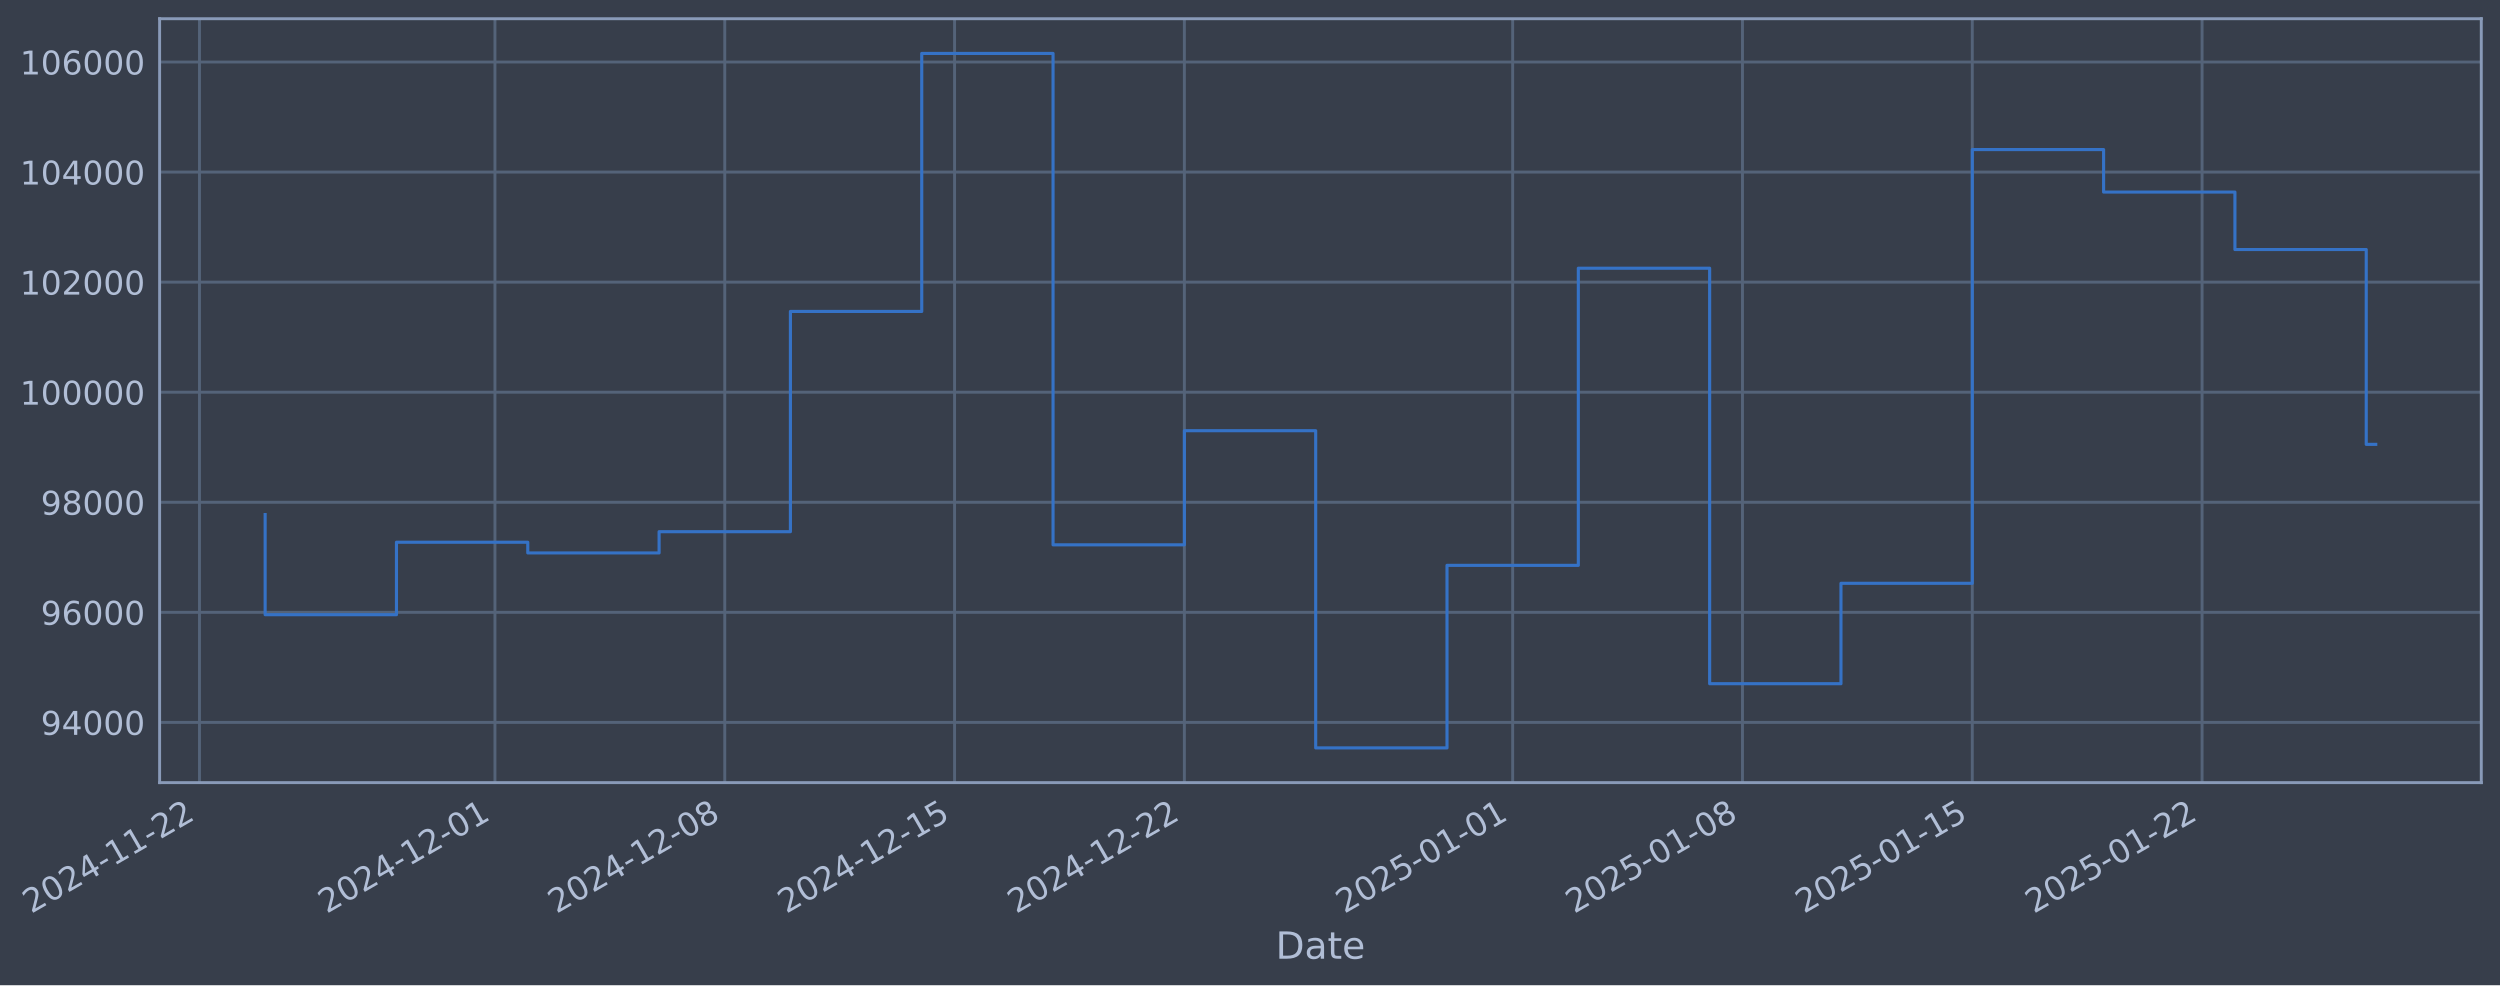
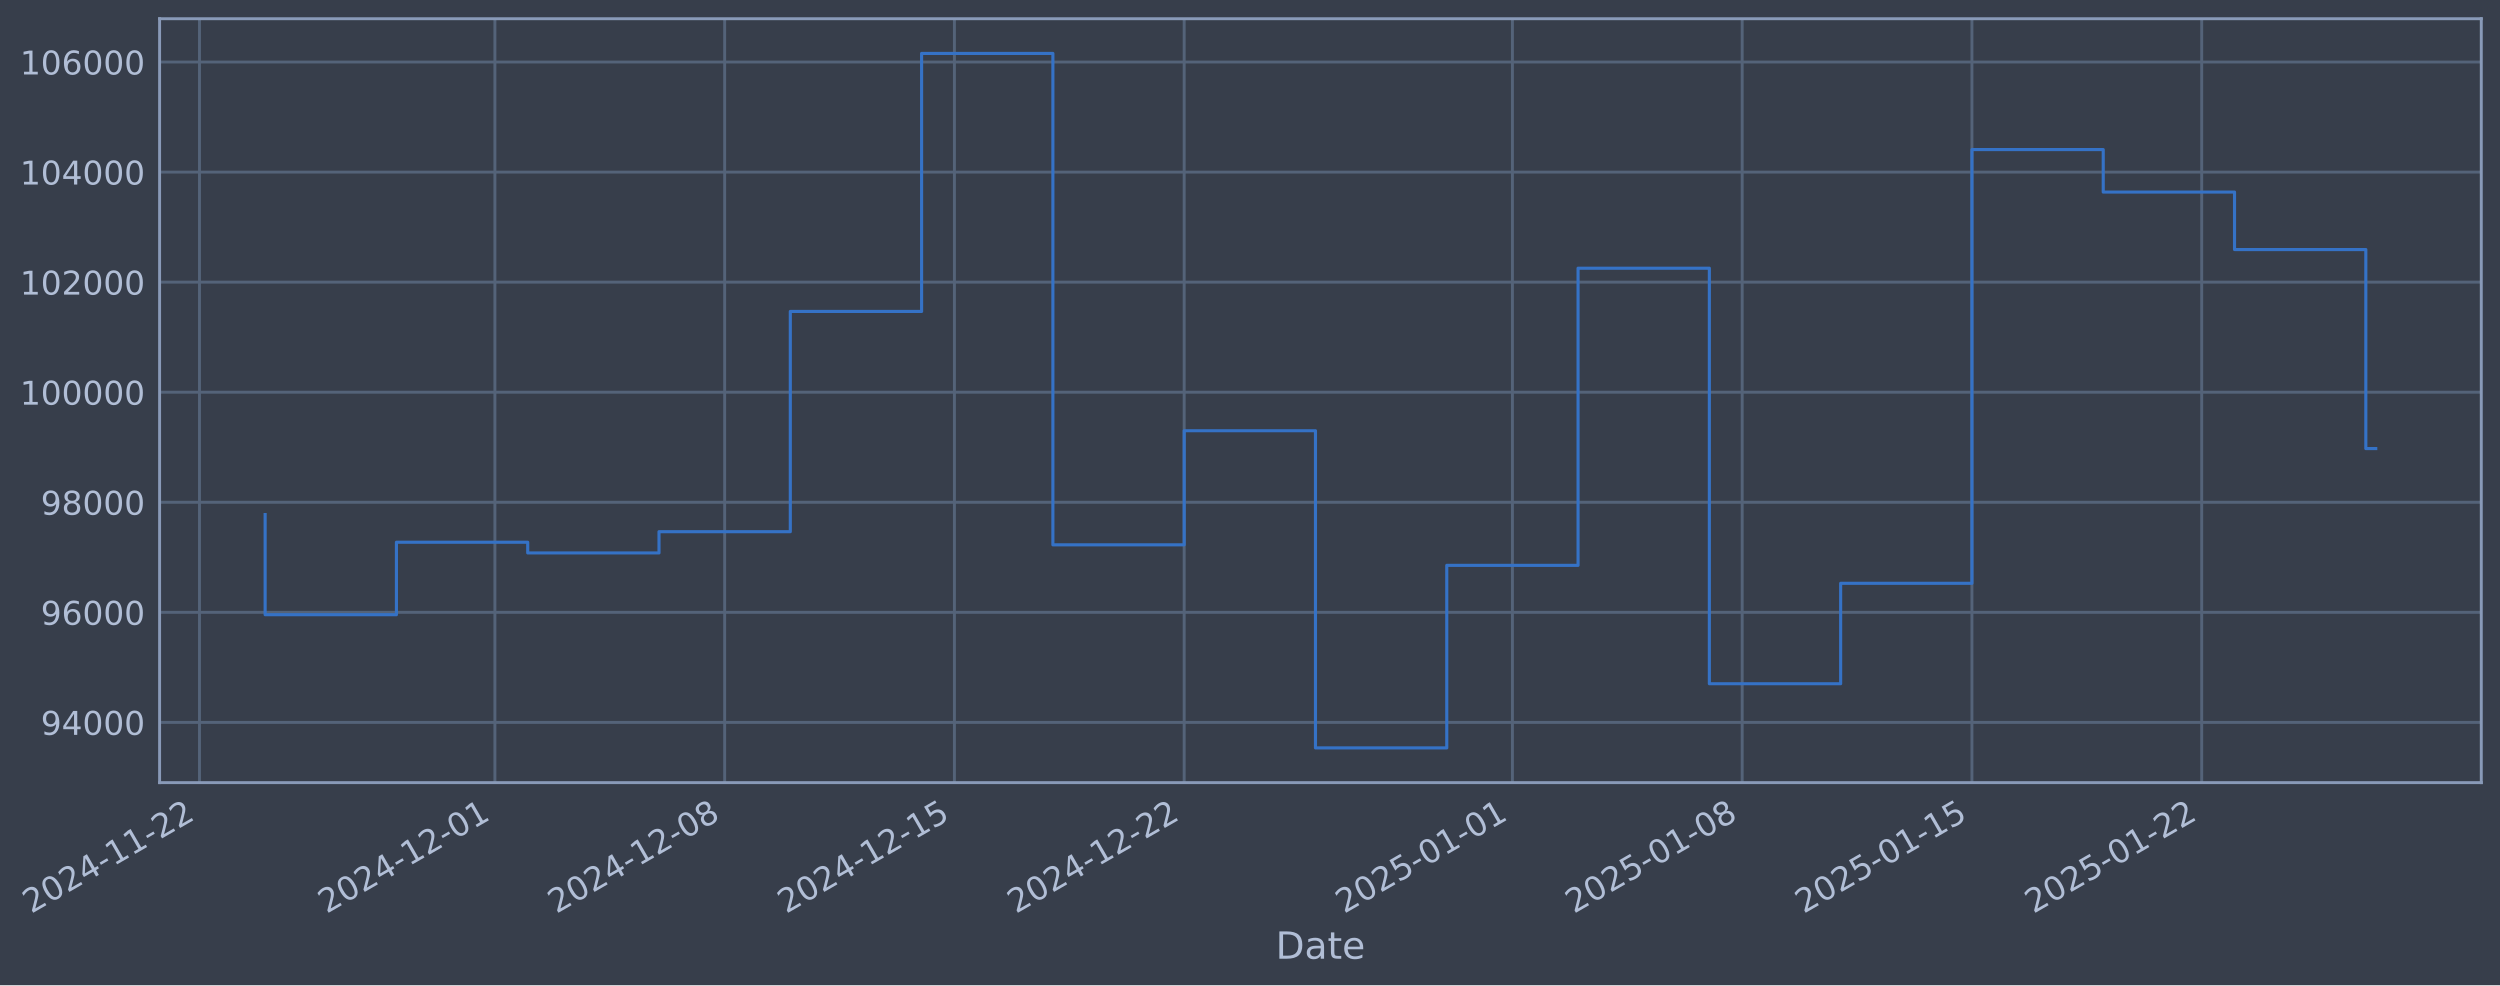
- <svg xmlns="http://www.w3.org/2000/svg" xmlns:xlink="http://www.w3.org/1999/xlink" width="961.38pt" height="378.87pt" viewBox="0 0 961.38 378.87" version="1.1">
+ <svg xmlns="http://www.w3.org/2000/svg" xmlns:xlink="http://www.w3.org/1999/xlink" width="961.375pt" height="378.87pt" viewBox="0 0 961.375 378.87" version="1.1">
  <defs>
    <style type="text/css">*{stroke-linejoin: round; stroke-linecap: butt}</style>
  </defs>
  <g id="figure_1">
    <g id="patch_1">
-       <path d="M 0 378.87  L 961.38 378.87  L 961.38 0  L 0 0  z " style="fill: #373e4b" />
+       <path d="M 0 378.87  L 961.375 378.87  L 961.375 0  L 0 0  z " style="fill: #373e4b" />
    </g>
    <g id="axes_1">
      <g id="patch_2">
-         <path d="M 61.38 300.96  L 954.18 300.96  L 954.18 7.2  L 61.38 7.2  z " style="fill: #373e4b" />
+         <path d="M 61.375 300.96  L 954.175 300.96  L 954.175 7.2  L 61.375 7.2  z " style="fill: #373e4b" />
      </g>
      <g id="matplotlib.axis_1">
        <g id="xtick_1">
          <g id="line2d_1">
-             <path d="M 76.713 300.96  L 76.713 7.2  " clip-path="url(#pa8938bedea)" style="fill: none; stroke: #546379; stroke-width: 1.12; stroke-linecap: square" />
+             <path d="M 76.713 300.96  L 76.713 7.2  " clip-path="url(#pca5c3c4444)" style="fill: none; stroke: #546379; stroke-width: 1.12; stroke-linecap: square" />
          </g>
          <g id="line2d_2" />
          <g id="text_1">
            <g style="fill: #b1bed6" transform="translate(11.98702 351.4642) rotate(-30) scale(0.126 -0.126)">
              <defs>
                <path id="DejaVuSans-32" d="M 1228 531  L 3431 531  L 3431 0  L 469 0  L 469 531  Q 828 903 1448 1529  Q 2069 2156 2228 2338  Q 2531 2678 2651 2914  Q 2772 3150 2772 3378  Q 2772 3750 2511 3984  Q 2250 4219 1831 4219  Q 1534 4219 1204 4116  Q 875 4013 500 3803  L 500 4441  Q 881 4594 1212 4672  Q 1544 4750 1819 4750  Q 2544 4750 2975 4387  Q 3406 4025 3406 3419  Q 3406 3131 3298 2873  Q 3191 2616 2906 2266  Q 2828 2175 2409 1742  Q 1991 1309 1228 531  z " transform="scale(0.015625)" />
                <path id="DejaVuSans-30" d="M 2034 4250  Q 1547 4250 1301 3770  Q 1056 3291 1056 2328  Q 1056 1369 1301 889  Q 1547 409 2034 409  Q 2525 409 2770 889  Q 3016 1369 3016 2328  Q 3016 3291 2770 3770  Q 2525 4250 2034 4250  z M 2034 4750  Q 2819 4750 3233 4129  Q 3647 3509 3647 2328  Q 3647 1150 3233 529  Q 2819 -91 2034 -91  Q 1250 -91 836 529  Q 422 1150 422 2328  Q 422 3509 836 4129  Q 1250 4750 2034 4750  z " transform="scale(0.015625)" />
                <path id="DejaVuSans-34" d="M 2419 4116  L 825 1625  L 2419 1625  L 2419 4116  z M 2253 4666  L 3047 4666  L 3047 1625  L 3713 1625  L 3713 1100  L 3047 1100  L 3047 0  L 2419 0  L 2419 1100  L 313 1100  L 313 1709  L 2253 4666  z " transform="scale(0.015625)" />
                <path id="DejaVuSans-2d" d="M 313 2009  L 1997 2009  L 1997 1497  L 313 1497  L 313 2009  z " transform="scale(0.015625)" />
                <path id="DejaVuSans-31" d="M 794 531  L 1825 531  L 1825 4091  L 703 3866  L 703 4441  L 1819 4666  L 2450 4666  L 2450 531  L 3481 531  L 3481 0  L 794 0  L 794 531  z " transform="scale(0.015625)" />
              </defs>
              <use xlink:href="#DejaVuSans-32" />
              <use xlink:href="#DejaVuSans-30" transform="translate(63.62305 0)" />
              <use xlink:href="#DejaVuSans-32" transform="translate(127.2461 0)" />
              <use xlink:href="#DejaVuSans-34" transform="translate(190.8691 0)" />
              <use xlink:href="#DejaVuSans-2d" transform="translate(254.4922 0)" />
              <use xlink:href="#DejaVuSans-31" transform="translate(290.5762 0)" />
              <use xlink:href="#DejaVuSans-31" transform="translate(354.1992 0)" />
              <use xlink:href="#DejaVuSans-2d" transform="translate(417.8223 0)" />
              <use xlink:href="#DejaVuSans-32" transform="translate(453.9062 0)" />
              <use xlink:href="#DejaVuSans-32" transform="translate(517.5293 0)" />
            </g>
          </g>
        </g>
        <g id="xtick_2">
          <g id="line2d_3">
-             <path d="M 190.334 300.96  L 190.334 7.2  " clip-path="url(#pa8938bedea)" style="fill: none; stroke: #546379; stroke-width: 1.12; stroke-linecap: square" />
+             <path d="M 190.312 300.96  L 190.312 7.2  " clip-path="url(#pca5c3c4444)" style="fill: none; stroke: #546379; stroke-width: 1.12; stroke-linecap: square" />
          </g>
          <g id="line2d_4" />
          <g id="text_2">
-             <g style="fill: #b1bed6" transform="translate(125.6089 351.4642) rotate(-30) scale(0.126 -0.126)">
+             <g style="fill: #b1bed6" transform="translate(125.5863 351.4642) rotate(-30) scale(0.126 -0.126)">
              <use xlink:href="#DejaVuSans-32" />
              <use xlink:href="#DejaVuSans-30" transform="translate(63.62305 0)" />
              <use xlink:href="#DejaVuSans-32" transform="translate(127.2461 0)" />
              <use xlink:href="#DejaVuSans-34" transform="translate(190.8691 0)" />
              <use xlink:href="#DejaVuSans-2d" transform="translate(254.4922 0)" />
              <use xlink:href="#DejaVuSans-31" transform="translate(290.5762 0)" />
              <use xlink:href="#DejaVuSans-32" transform="translate(354.1992 0)" />
              <use xlink:href="#DejaVuSans-2d" transform="translate(417.8223 0)" />
              <use xlink:href="#DejaVuSans-30" transform="translate(453.9062 0)" />
              <use xlink:href="#DejaVuSans-31" transform="translate(517.5293 0)" />
            </g>
          </g>
        </g>
        <g id="xtick_3">
          <g id="line2d_5">
-             <path d="M 278.707 300.96  L 278.707 7.2  " clip-path="url(#pa8938bedea)" style="fill: none; stroke: #546379; stroke-width: 1.12; stroke-linecap: square" />
+             <path d="M 278.667 300.96  L 278.667 7.2  " clip-path="url(#pca5c3c4444)" style="fill: none; stroke: #546379; stroke-width: 1.12; stroke-linecap: square" />
          </g>
          <g id="line2d_6" />
          <g id="text_3">
-             <g style="fill: #b1bed6" transform="translate(213.9814 351.4642) rotate(-30) scale(0.126 -0.126)">
+             <g style="fill: #b1bed6" transform="translate(213.9413 351.4642) rotate(-30) scale(0.126 -0.126)">
              <defs>
                <path id="DejaVuSans-38" d="M 2034 2216  Q 1584 2216 1326 1975  Q 1069 1734 1069 1313  Q 1069 891 1326 650  Q 1584 409 2034 409  Q 2484 409 2743 651  Q 3003 894 3003 1313  Q 3003 1734 2745 1975  Q 2488 2216 2034 2216  z M 1403 2484  Q 997 2584 770 2862  Q 544 3141 544 3541  Q 544 4100 942 4425  Q 1341 4750 2034 4750  Q 2731 4750 3128 4425  Q 3525 4100 3525 3541  Q 3525 3141 3298 2862  Q 3072 2584 2669 2484  Q 3125 2378 3379 2068  Q 3634 1759 3634 1313  Q 3634 634 3220 271  Q 2806 -91 2034 -91  Q 1263 -91 848 271  Q 434 634 434 1313  Q 434 1759 690 2068  Q 947 2378 1403 2484  z M 1172 3481  Q 1172 3119 1398 2916  Q 1625 2713 2034 2713  Q 2441 2713 2670 2916  Q 2900 3119 2900 3481  Q 2900 3844 2670 4047  Q 2441 4250 2034 4250  Q 1625 4250 1398 4047  Q 1172 3844 1172 3481  z " transform="scale(0.015625)" />
              </defs>
              <use xlink:href="#DejaVuSans-32" />
              <use xlink:href="#DejaVuSans-30" transform="translate(63.62305 0)" />
              <use xlink:href="#DejaVuSans-32" transform="translate(127.2461 0)" />
              <use xlink:href="#DejaVuSans-34" transform="translate(190.8691 0)" />
              <use xlink:href="#DejaVuSans-2d" transform="translate(254.4922 0)" />
              <use xlink:href="#DejaVuSans-31" transform="translate(290.5762 0)" />
              <use xlink:href="#DejaVuSans-32" transform="translate(354.1992 0)" />
              <use xlink:href="#DejaVuSans-2d" transform="translate(417.8223 0)" />
              <use xlink:href="#DejaVuSans-30" transform="translate(453.9062 0)" />
              <use xlink:href="#DejaVuSans-38" transform="translate(517.5293 0)" />
            </g>
          </g>
        </g>
        <g id="xtick_4">
          <g id="line2d_7">
-             <path d="M 367.08 300.96  L 367.08 7.2  " clip-path="url(#pa8938bedea)" style="fill: none; stroke: #546379; stroke-width: 1.12; stroke-linecap: square" />
+             <path d="M 367.022 300.96  L 367.022 7.2  " clip-path="url(#pca5c3c4444)" style="fill: none; stroke: #546379; stroke-width: 1.12; stroke-linecap: square" />
          </g>
          <g id="line2d_8" />
          <g id="text_4">
-             <g style="fill: #b1bed6" transform="translate(302.354 351.4642) rotate(-30) scale(0.126 -0.126)">
+             <g style="fill: #b1bed6" transform="translate(302.2962 351.4642) rotate(-30) scale(0.126 -0.126)">
              <defs>
                <path id="DejaVuSans-35" d="M 691 4666  L 3169 4666  L 3169 4134  L 1269 4134  L 1269 2991  Q 1406 3038 1543 3061  Q 1681 3084 1819 3084  Q 2600 3084 3056 2656  Q 3513 2228 3513 1497  Q 3513 744 3044 326  Q 2575 -91 1722 -91  Q 1428 -91 1123 -41  Q 819 9 494 109  L 494 744  Q 775 591 1075 516  Q 1375 441 1709 441  Q 2250 441 2565 725  Q 2881 1009 2881 1497  Q 2881 1984 2565 2268  Q 2250 2553 1709 2553  Q 1456 2553 1204 2497  Q 953 2441 691 2322  L 691 4666  z " transform="scale(0.015625)" />
              </defs>
              <use xlink:href="#DejaVuSans-32" />
              <use xlink:href="#DejaVuSans-30" transform="translate(63.62305 0)" />
              <use xlink:href="#DejaVuSans-32" transform="translate(127.2461 0)" />
              <use xlink:href="#DejaVuSans-34" transform="translate(190.8691 0)" />
              <use xlink:href="#DejaVuSans-2d" transform="translate(254.4922 0)" />
              <use xlink:href="#DejaVuSans-31" transform="translate(290.5762 0)" />
              <use xlink:href="#DejaVuSans-32" transform="translate(354.1992 0)" />
              <use xlink:href="#DejaVuSans-2d" transform="translate(417.8223 0)" />
              <use xlink:href="#DejaVuSans-31" transform="translate(453.9062 0)" />
              <use xlink:href="#DejaVuSans-35" transform="translate(517.5293 0)" />
            </g>
          </g>
        </g>
        <g id="xtick_5">
          <g id="line2d_9">
-             <path d="M 455.452 300.96  L 455.452 7.2  " clip-path="url(#pa8938bedea)" style="fill: none; stroke: #546379; stroke-width: 1.12; stroke-linecap: square" />
+             <path d="M 455.377 300.96  L 455.377 7.2  " clip-path="url(#pca5c3c4444)" style="fill: none; stroke: #546379; stroke-width: 1.12; stroke-linecap: square" />
          </g>
          <g id="line2d_10" />
          <g id="text_5">
-             <g style="fill: #b1bed6" transform="translate(390.7266 351.4642) rotate(-30) scale(0.126 -0.126)">
+             <g style="fill: #b1bed6" transform="translate(390.6512 351.4642) rotate(-30) scale(0.126 -0.126)">
              <use xlink:href="#DejaVuSans-32" />
              <use xlink:href="#DejaVuSans-30" transform="translate(63.62305 0)" />
              <use xlink:href="#DejaVuSans-32" transform="translate(127.2461 0)" />
              <use xlink:href="#DejaVuSans-34" transform="translate(190.8691 0)" />
              <use xlink:href="#DejaVuSans-2d" transform="translate(254.4922 0)" />
              <use xlink:href="#DejaVuSans-31" transform="translate(290.5762 0)" />
              <use xlink:href="#DejaVuSans-32" transform="translate(354.1992 0)" />
              <use xlink:href="#DejaVuSans-2d" transform="translate(417.8223 0)" />
              <use xlink:href="#DejaVuSans-32" transform="translate(453.9062 0)" />
              <use xlink:href="#DejaVuSans-32" transform="translate(517.5293 0)" />
            </g>
          </g>
        </g>
        <g id="xtick_6">
          <g id="line2d_11">
-             <path d="M 581.699 300.96  L 581.699 7.2  " clip-path="url(#pa8938bedea)" style="fill: none; stroke: #546379; stroke-width: 1.12; stroke-linecap: square" />
+             <path d="M 581.598 300.96  L 581.598 7.2  " clip-path="url(#pca5c3c4444)" style="fill: none; stroke: #546379; stroke-width: 1.12; stroke-linecap: square" />
          </g>
          <g id="line2d_12" />
          <g id="text_6">
-             <g style="fill: #b1bed6" transform="translate(516.9731 351.4642) rotate(-30) scale(0.126 -0.126)">
+             <g style="fill: #b1bed6" transform="translate(516.8726 351.4642) rotate(-30) scale(0.126 -0.126)">
              <use xlink:href="#DejaVuSans-32" />
              <use xlink:href="#DejaVuSans-30" transform="translate(63.62305 0)" />
              <use xlink:href="#DejaVuSans-32" transform="translate(127.2461 0)" />
              <use xlink:href="#DejaVuSans-35" transform="translate(190.8691 0)" />
              <use xlink:href="#DejaVuSans-2d" transform="translate(254.4922 0)" />
              <use xlink:href="#DejaVuSans-30" transform="translate(290.5762 0)" />
              <use xlink:href="#DejaVuSans-31" transform="translate(354.1992 0)" />
              <use xlink:href="#DejaVuSans-2d" transform="translate(417.8223 0)" />
              <use xlink:href="#DejaVuSans-30" transform="translate(453.9062 0)" />
              <use xlink:href="#DejaVuSans-31" transform="translate(517.5293 0)" />
            </g>
          </g>
        </g>
        <g id="xtick_7">
          <g id="line2d_13">
-             <path d="M 670.071 300.96  L 670.071 7.2  " clip-path="url(#pa8938bedea)" style="fill: none; stroke: #546379; stroke-width: 1.12; stroke-linecap: square" />
+             <path d="M 669.953 300.96  L 669.953 7.2  " clip-path="url(#pca5c3c4444)" style="fill: none; stroke: #546379; stroke-width: 1.12; stroke-linecap: square" />
          </g>
          <g id="line2d_14" />
          <g id="text_7">
-             <g style="fill: #b1bed6" transform="translate(605.3456 351.4642) rotate(-30) scale(0.126 -0.126)">
+             <g style="fill: #b1bed6" transform="translate(605.2276 351.4642) rotate(-30) scale(0.126 -0.126)">
              <use xlink:href="#DejaVuSans-32" />
              <use xlink:href="#DejaVuSans-30" transform="translate(63.62305 0)" />
              <use xlink:href="#DejaVuSans-32" transform="translate(127.2461 0)" />
              <use xlink:href="#DejaVuSans-35" transform="translate(190.8691 0)" />
              <use xlink:href="#DejaVuSans-2d" transform="translate(254.4922 0)" />
              <use xlink:href="#DejaVuSans-30" transform="translate(290.5762 0)" />
              <use xlink:href="#DejaVuSans-31" transform="translate(354.1992 0)" />
              <use xlink:href="#DejaVuSans-2d" transform="translate(417.8223 0)" />
              <use xlink:href="#DejaVuSans-30" transform="translate(453.9062 0)" />
              <use xlink:href="#DejaVuSans-38" transform="translate(517.5293 0)" />
            </g>
          </g>
        </g>
        <g id="xtick_8">
          <g id="line2d_15">
-             <path d="M 758.444 300.96  L 758.444 7.2  " clip-path="url(#pa8938bedea)" style="fill: none; stroke: #546379; stroke-width: 1.12; stroke-linecap: square" />
+             <path d="M 758.308 300.96  L 758.308 7.2  " clip-path="url(#pca5c3c4444)" style="fill: none; stroke: #546379; stroke-width: 1.12; stroke-linecap: square" />
          </g>
          <g id="line2d_16" />
          <g id="text_8">
-             <g style="fill: #b1bed6" transform="translate(693.7182 351.4642) rotate(-30) scale(0.126 -0.126)">
+             <g style="fill: #b1bed6" transform="translate(693.5826 351.4642) rotate(-30) scale(0.126 -0.126)">
              <use xlink:href="#DejaVuSans-32" />
              <use xlink:href="#DejaVuSans-30" transform="translate(63.62305 0)" />
              <use xlink:href="#DejaVuSans-32" transform="translate(127.2461 0)" />
              <use xlink:href="#DejaVuSans-35" transform="translate(190.8691 0)" />
              <use xlink:href="#DejaVuSans-2d" transform="translate(254.4922 0)" />
              <use xlink:href="#DejaVuSans-30" transform="translate(290.5762 0)" />
              <use xlink:href="#DejaVuSans-31" transform="translate(354.1992 0)" />
              <use xlink:href="#DejaVuSans-2d" transform="translate(417.8223 0)" />
              <use xlink:href="#DejaVuSans-31" transform="translate(453.9062 0)" />
              <use xlink:href="#DejaVuSans-35" transform="translate(517.5293 0)" />
            </g>
          </g>
        </g>
        <g id="xtick_9">
          <g id="line2d_17">
-             <path d="M 846.816 300.96  L 846.816 7.2  " clip-path="url(#pa8938bedea)" style="fill: none; stroke: #546379; stroke-width: 1.12; stroke-linecap: square" />
+             <path d="M 846.663 300.96  L 846.663 7.2  " clip-path="url(#pca5c3c4444)" style="fill: none; stroke: #546379; stroke-width: 1.12; stroke-linecap: square" />
          </g>
          <g id="line2d_18" />
          <g id="text_9">
-             <g style="fill: #b1bed6" transform="translate(782.0908 351.4642) rotate(-30) scale(0.126 -0.126)">
+             <g style="fill: #b1bed6" transform="translate(781.9376 351.4642) rotate(-30) scale(0.126 -0.126)">
              <use xlink:href="#DejaVuSans-32" />
              <use xlink:href="#DejaVuSans-30" transform="translate(63.62305 0)" />
              <use xlink:href="#DejaVuSans-32" transform="translate(127.2461 0)" />
              <use xlink:href="#DejaVuSans-35" transform="translate(190.8691 0)" />
              <use xlink:href="#DejaVuSans-2d" transform="translate(254.4922 0)" />
              <use xlink:href="#DejaVuSans-30" transform="translate(290.5762 0)" />
              <use xlink:href="#DejaVuSans-31" transform="translate(354.1992 0)" />
              <use xlink:href="#DejaVuSans-2d" transform="translate(417.8223 0)" />
              <use xlink:href="#DejaVuSans-32" transform="translate(453.9062 0)" />
              <use xlink:href="#DejaVuSans-32" transform="translate(517.5293 0)" />
            </g>
          </g>
        </g>
        <g id="text_10">
-           <g style="fill: #b1bed6" transform="translate(490.5709 368.6753) scale(0.144 -0.144)">
+           <g style="fill: #b1bed6" transform="translate(490.5659 368.6753) scale(0.144 -0.144)">
            <defs>
              <path id="DejaVuSans-44" d="M 1259 4147  L 1259 519  L 2022 519  Q 2988 519 3436 956  Q 3884 1394 3884 2338  Q 3884 3275 3436 3711  Q 2988 4147 2022 4147  L 1259 4147  z M 628 4666  L 1925 4666  Q 3281 4666 3915 4102  Q 4550 3538 4550 2338  Q 4550 1131 3912 565  Q 3275 0 1925 0  L 628 0  L 628 4666  z " transform="scale(0.015625)" />
              <path id="DejaVuSans-61" d="M 2194 1759  Q 1497 1759 1228 1600  Q 959 1441 959 1056  Q 959 750 1161 570  Q 1363 391 1709 391  Q 2188 391 2477 730  Q 2766 1069 2766 1631  L 2766 1759  L 2194 1759  z M 3341 1997  L 3341 0  L 2766 0  L 2766 531  Q 2569 213 2275 61  Q 1981 -91 1556 -91  Q 1019 -91 701 211  Q 384 513 384 1019  Q 384 1609 779 1909  Q 1175 2209 1959 2209  L 2766 2209  L 2766 2266  Q 2766 2663 2505 2880  Q 2244 3097 1772 3097  Q 1472 3097 1187 3025  Q 903 2953 641 2809  L 641 3341  Q 956 3463 1253 3523  Q 1550 3584 1831 3584  Q 2591 3584 2966 3190  Q 3341 2797 3341 1997  z " transform="scale(0.015625)" />
              <path id="DejaVuSans-74" d="M 1172 4494  L 1172 3500  L 2356 3500  L 2356 3053  L 1172 3053  L 1172 1153  Q 1172 725 1289 603  Q 1406 481 1766 481  L 2356 481  L 2356 0  L 1766 0  Q 1100 0 847 248  Q 594 497 594 1153  L 594 3053  L 172 3053  L 172 3500  L 594 3500  L 594 4494  L 1172 4494  z " transform="scale(0.015625)" />
              <path id="DejaVuSans-65" d="M 3597 1894  L 3597 1613  L 953 1613  Q 991 1019 1311 708  Q 1631 397 2203 397  Q 2534 397 2845 478  Q 3156 559 3463 722  L 3463 178  Q 3153 47 2828 -22  Q 2503 -91 2169 -91  Q 1331 -91 842 396  Q 353 884 353 1716  Q 353 2575 817 3079  Q 1281 3584 2069 3584  Q 2775 3584 3186 3129  Q 3597 2675 3597 1894  z M 3022 2063  Q 3016 2534 2758 2815  Q 2500 3097 2075 3097  Q 1594 3097 1305 2825  Q 1016 2553 972 2059  L 3022 2063  z " transform="scale(0.015625)" />
            </defs>
            <use xlink:href="#DejaVuSans-44" />
            <use xlink:href="#DejaVuSans-61" transform="translate(77.00195 0)" />
            <use xlink:href="#DejaVuSans-74" transform="translate(138.2812 0)" />
            <use xlink:href="#DejaVuSans-65" transform="translate(177.4902 0)" />
          </g>
        </g>
      </g>
      <g id="matplotlib.axis_2">
        <g id="ytick_1">
          <g id="line2d_19">
-             <path d="M 61.38 277.797  L 954.18 277.797  " clip-path="url(#pa8938bedea)" style="fill: none; stroke: #546379; stroke-width: 1.12; stroke-linecap: square" />
+             <path d="M 61.375 277.797  L 954.175 277.797  " clip-path="url(#pca5c3c4444)" style="fill: none; stroke: #546379; stroke-width: 1.12; stroke-linecap: square" />
          </g>
          <g id="line2d_20" />
          <g id="text_11">
-             <g style="fill: #b1bed6" transform="translate(15.69626 282.5841) scale(0.126 -0.126)">
+             <g style="fill: #b1bed6" transform="translate(15.69124 282.5841) scale(0.126 -0.126)">
              <defs>
                <path id="DejaVuSans-39" d="M 703 97  L 703 672  Q 941 559 1184 500  Q 1428 441 1663 441  Q 2288 441 2617 861  Q 2947 1281 2994 2138  Q 2813 1869 2534 1725  Q 2256 1581 1919 1581  Q 1219 1581 811 2004  Q 403 2428 403 3163  Q 403 3881 828 4315  Q 1253 4750 1959 4750  Q 2769 4750 3195 4129  Q 3622 3509 3622 2328  Q 3622 1225 3098 567  Q 2575 -91 1691 -91  Q 1453 -91 1209 -44  Q 966 3 703 97  z M 1959 2075  Q 2384 2075 2632 2365  Q 2881 2656 2881 3163  Q 2881 3666 2632 3958  Q 2384 4250 1959 4250  Q 1534 4250 1286 3958  Q 1038 3666 1038 3163  Q 1038 2656 1286 2365  Q 1534 2075 1959 2075  z " transform="scale(0.015625)" />
              </defs>
              <use xlink:href="#DejaVuSans-39" />
              <use xlink:href="#DejaVuSans-34" transform="translate(63.62305 0)" />
              <use xlink:href="#DejaVuSans-30" transform="translate(127.2461 0)" />
              <use xlink:href="#DejaVuSans-30" transform="translate(190.8691 0)" />
              <use xlink:href="#DejaVuSans-30" transform="translate(254.4922 0)" />
            </g>
          </g>
        </g>
        <g id="ytick_2">
          <g id="line2d_21">
-             <path d="M 61.38 235.473  L 954.18 235.473  " clip-path="url(#pa8938bedea)" style="fill: none; stroke: #546379; stroke-width: 1.12; stroke-linecap: square" />
+             <path d="M 61.375 235.473  L 954.175 235.473  " clip-path="url(#pca5c3c4444)" style="fill: none; stroke: #546379; stroke-width: 1.12; stroke-linecap: square" />
          </g>
          <g id="line2d_22" />
          <g id="text_12">
-             <g style="fill: #b1bed6" transform="translate(15.69626 240.2602) scale(0.126 -0.126)">
+             <g style="fill: #b1bed6" transform="translate(15.69124 240.2602) scale(0.126 -0.126)">
              <defs>
                <path id="DejaVuSans-36" d="M 2113 2584  Q 1688 2584 1439 2293  Q 1191 2003 1191 1497  Q 1191 994 1439 701  Q 1688 409 2113 409  Q 2538 409 2786 701  Q 3034 994 3034 1497  Q 3034 2003 2786 2293  Q 2538 2584 2113 2584  z M 3366 4563  L 3366 3988  Q 3128 4100 2886 4159  Q 2644 4219 2406 4219  Q 1781 4219 1451 3797  Q 1122 3375 1075 2522  Q 1259 2794 1537 2939  Q 1816 3084 2150 3084  Q 2853 3084 3261 2657  Q 3669 2231 3669 1497  Q 3669 778 3244 343  Q 2819 -91 2113 -91  Q 1303 -91 875 529  Q 447 1150 447 2328  Q 447 3434 972 4092  Q 1497 4750 2381 4750  Q 2619 4750 2861 4703  Q 3103 4656 3366 4563  z " transform="scale(0.015625)" />
              </defs>
              <use xlink:href="#DejaVuSans-39" />
              <use xlink:href="#DejaVuSans-36" transform="translate(63.62305 0)" />
              <use xlink:href="#DejaVuSans-30" transform="translate(127.2461 0)" />
              <use xlink:href="#DejaVuSans-30" transform="translate(190.8691 0)" />
              <use xlink:href="#DejaVuSans-30" transform="translate(254.4922 0)" />
            </g>
          </g>
        </g>
        <g id="ytick_3">
          <g id="line2d_23">
-             <path d="M 61.38 193.149  L 954.18 193.149  " clip-path="url(#pa8938bedea)" style="fill: none; stroke: #546379; stroke-width: 1.12; stroke-linecap: square" />
+             <path d="M 61.375 193.149  L 954.175 193.149  " clip-path="url(#pca5c3c4444)" style="fill: none; stroke: #546379; stroke-width: 1.12; stroke-linecap: square" />
          </g>
          <g id="line2d_24" />
          <g id="text_13">
-             <g style="fill: #b1bed6" transform="translate(15.69626 197.9364) scale(0.126 -0.126)">
+             <g style="fill: #b1bed6" transform="translate(15.69124 197.9364) scale(0.126 -0.126)">
              <use xlink:href="#DejaVuSans-39" />
              <use xlink:href="#DejaVuSans-38" transform="translate(63.62305 0)" />
              <use xlink:href="#DejaVuSans-30" transform="translate(127.2461 0)" />
              <use xlink:href="#DejaVuSans-30" transform="translate(190.8691 0)" />
              <use xlink:href="#DejaVuSans-30" transform="translate(254.4922 0)" />
            </g>
          </g>
        </g>
        <g id="ytick_4">
          <g id="line2d_25">
-             <path d="M 61.38 150.826  L 954.18 150.826  " clip-path="url(#pa8938bedea)" style="fill: none; stroke: #546379; stroke-width: 1.12; stroke-linecap: square" />
+             <path d="M 61.375 150.826  L 954.175 150.826  " clip-path="url(#pca5c3c4444)" style="fill: none; stroke: #546379; stroke-width: 1.12; stroke-linecap: square" />
          </g>
          <g id="line2d_26" />
          <g id="text_14">
-             <g style="fill: #b1bed6" transform="translate(7.679509 155.6126) scale(0.126 -0.126)">
+             <g style="fill: #b1bed6" transform="translate(7.674487 155.6126) scale(0.126 -0.126)">
              <use xlink:href="#DejaVuSans-31" />
              <use xlink:href="#DejaVuSans-30" transform="translate(63.62305 0)" />
              <use xlink:href="#DejaVuSans-30" transform="translate(127.2461 0)" />
              <use xlink:href="#DejaVuSans-30" transform="translate(190.8691 0)" />
              <use xlink:href="#DejaVuSans-30" transform="translate(254.4922 0)" />
              <use xlink:href="#DejaVuSans-30" transform="translate(318.1152 0)" />
            </g>
          </g>
        </g>
        <g id="ytick_5">
          <g id="line2d_27">
-             <path d="M 61.38 108.502  L 954.18 108.502  " clip-path="url(#pa8938bedea)" style="fill: none; stroke: #546379; stroke-width: 1.12; stroke-linecap: square" />
+             <path d="M 61.375 108.502  L 954.175 108.502  " clip-path="url(#pca5c3c4444)" style="fill: none; stroke: #546379; stroke-width: 1.12; stroke-linecap: square" />
          </g>
          <g id="line2d_28" />
          <g id="text_15">
-             <g style="fill: #b1bed6" transform="translate(7.679509 113.2888) scale(0.126 -0.126)">
+             <g style="fill: #b1bed6" transform="translate(7.674487 113.2888) scale(0.126 -0.126)">
              <use xlink:href="#DejaVuSans-31" />
              <use xlink:href="#DejaVuSans-30" transform="translate(63.62305 0)" />
              <use xlink:href="#DejaVuSans-32" transform="translate(127.2461 0)" />
              <use xlink:href="#DejaVuSans-30" transform="translate(190.8691 0)" />
              <use xlink:href="#DejaVuSans-30" transform="translate(254.4922 0)" />
              <use xlink:href="#DejaVuSans-30" transform="translate(318.1152 0)" />
            </g>
          </g>
        </g>
        <g id="ytick_6">
          <g id="line2d_29">
-             <path d="M 61.38 66.178  L 954.18 66.178  " clip-path="url(#pa8938bedea)" style="fill: none; stroke: #546379; stroke-width: 1.12; stroke-linecap: square" />
+             <path d="M 61.375 66.178  L 954.175 66.178  " clip-path="url(#pca5c3c4444)" style="fill: none; stroke: #546379; stroke-width: 1.12; stroke-linecap: square" />
          </g>
          <g id="line2d_30" />
          <g id="text_16">
-             <g style="fill: #b1bed6" transform="translate(7.679509 70.96502) scale(0.126 -0.126)">
+             <g style="fill: #b1bed6" transform="translate(7.674487 70.96502) scale(0.126 -0.126)">
              <use xlink:href="#DejaVuSans-31" />
              <use xlink:href="#DejaVuSans-30" transform="translate(63.62305 0)" />
              <use xlink:href="#DejaVuSans-34" transform="translate(127.2461 0)" />
              <use xlink:href="#DejaVuSans-30" transform="translate(190.8691 0)" />
              <use xlink:href="#DejaVuSans-30" transform="translate(254.4922 0)" />
              <use xlink:href="#DejaVuSans-30" transform="translate(318.1152 0)" />
            </g>
          </g>
        </g>
        <g id="ytick_7">
          <g id="line2d_31">
-             <path d="M 61.38 23.854  L 954.18 23.854  " clip-path="url(#pa8938bedea)" style="fill: none; stroke: #546379; stroke-width: 1.12; stroke-linecap: square" />
+             <path d="M 61.375 23.854  L 954.175 23.854  " clip-path="url(#pca5c3c4444)" style="fill: none; stroke: #546379; stroke-width: 1.12; stroke-linecap: square" />
          </g>
          <g id="line2d_32" />
          <g id="text_17">
-             <g style="fill: #b1bed6" transform="translate(7.679509 28.64121) scale(0.126 -0.126)">
+             <g style="fill: #b1bed6" transform="translate(7.674487 28.64121) scale(0.126 -0.126)">
              <use xlink:href="#DejaVuSans-31" />
              <use xlink:href="#DejaVuSans-30" transform="translate(63.62305 0)" />
              <use xlink:href="#DejaVuSans-36" transform="translate(127.2461 0)" />
              <use xlink:href="#DejaVuSans-30" transform="translate(190.8691 0)" />
              <use xlink:href="#DejaVuSans-30" transform="translate(254.4922 0)" />
              <use xlink:href="#DejaVuSans-30" transform="translate(318.1152 0)" />
            </g>
          </g>
        </g>
      </g>
      <g id="line2d_33">
-         <path d="M 101.962 197.87  L 101.962 236.383  L 152.46 236.383  L 152.46 208.521  L 202.959 208.521  L 202.959 212.628  L 253.458 212.628  L 253.458 204.459  L 303.956 204.459  L 303.956 119.77  L 354.455 119.77  L 354.455 20.553  L 404.953 20.553  L 404.953 209.517  L 455.452 209.517  L 455.452 165.636  L 505.951 165.636  L 505.951 287.607  L 556.449 287.607  L 556.449 217.409  L 606.948 217.409  L 606.948 103.141  L 657.446 103.141  L 657.446 262.927  L 707.945 262.927  L 707.945 224.318  L 758.444 224.318  L 758.444 57.525  L 808.942 57.525  L 808.942 73.859  L 859.441 73.859  L 859.441 95.961  L 909.94 95.961  L 909.94 170.885  L 913.598 170.885  " clip-path="url(#pa8938bedea)" style="fill: none; stroke: #3572c6; stroke-width: 1.2; stroke-linecap: square" />
+         <path d="M 101.957 197.87  L 101.957 236.383  L 152.445 236.383  L 152.445 208.521  L 202.934 208.521  L 202.934 212.628  L 253.422 212.628  L 253.422 204.459  L 303.911 204.459  L 303.911 119.77  L 354.4 119.77  L 354.4 20.553  L 404.888 20.553  L 404.888 209.517  L 455.377 209.517  L 455.377 165.636  L 505.865 165.636  L 505.865 287.607  L 556.354 287.607  L 556.354 217.409  L 606.842 217.409  L 606.842 103.141  L 657.331 103.141  L 657.331 262.927  L 707.82 262.927  L 707.82 224.318  L 758.308 224.318  L 758.308 57.525  L 808.797 57.525  L 808.797 73.859  L 859.285 73.859  L 859.285 95.961  L 909.774 95.961  L 909.774 172.495  L 913.593 172.495  " clip-path="url(#pca5c3c4444)" style="fill: none; stroke: #3572c6; stroke-width: 1.2; stroke-linecap: square" />
      </g>
      <g id="patch_3">
-         <path d="M 61.38 300.96  L 61.38 7.2  " style="fill: none; stroke: #899ab8; stroke-width: 1.12; stroke-linejoin: miter; stroke-linecap: square" />
+         <path d="M 61.375 300.96  L 61.375 7.2  " style="fill: none; stroke: #899ab8; stroke-width: 1.12; stroke-linejoin: miter; stroke-linecap: square" />
      </g>
      <g id="patch_4">
-         <path d="M 954.18 300.96  L 954.18 7.2  " style="fill: none; stroke: #899ab8; stroke-width: 1.12; stroke-linejoin: miter; stroke-linecap: square" />
+         <path d="M 954.175 300.96  L 954.175 7.2  " style="fill: none; stroke: #899ab8; stroke-width: 1.12; stroke-linejoin: miter; stroke-linecap: square" />
      </g>
      <g id="patch_5">
-         <path d="M 61.38 300.96  L 954.18 300.96  " style="fill: none; stroke: #899ab8; stroke-width: 1.12; stroke-linejoin: miter; stroke-linecap: square" />
+         <path d="M 61.375 300.96  L 954.175 300.96  " style="fill: none; stroke: #899ab8; stroke-width: 1.12; stroke-linejoin: miter; stroke-linecap: square" />
      </g>
      <g id="patch_6">
-         <path d="M 61.38 7.2  L 954.18 7.2  " style="fill: none; stroke: #899ab8; stroke-width: 1.12; stroke-linejoin: miter; stroke-linecap: square" />
+         <path d="M 61.375 7.2  L 954.175 7.2  " style="fill: none; stroke: #899ab8; stroke-width: 1.12; stroke-linejoin: miter; stroke-linecap: square" />
      </g>
    </g>
  </g>
  <defs>
-     <clipPath id="pa8938bedea">
-       <rect x="61.38" y="7.2" width="892.8" height="293.76" />
+     <clipPath id="pca5c3c4444">
+       <rect x="61.375" y="7.2" width="892.8" height="293.76" />
    </clipPath>
  </defs>
</svg>
